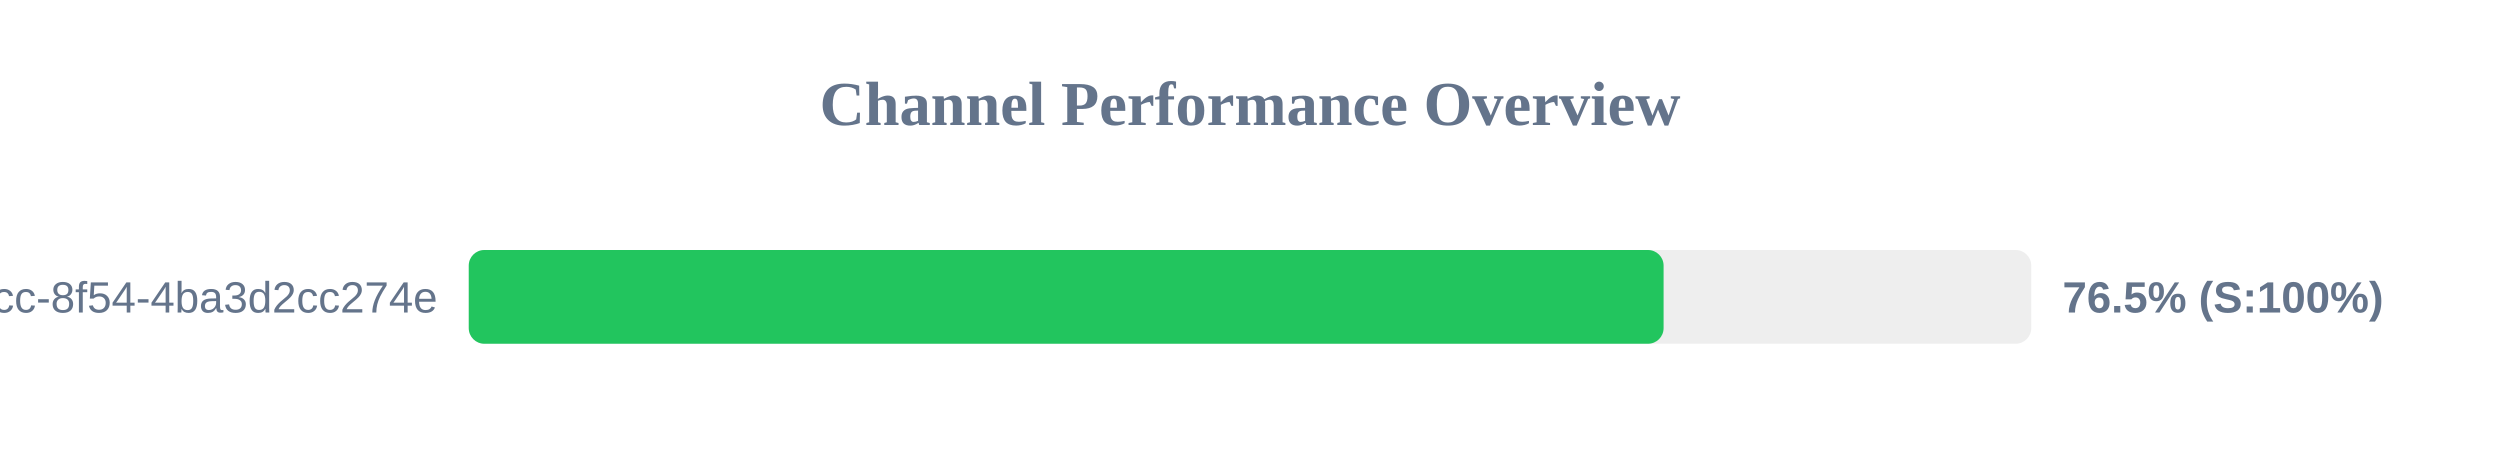
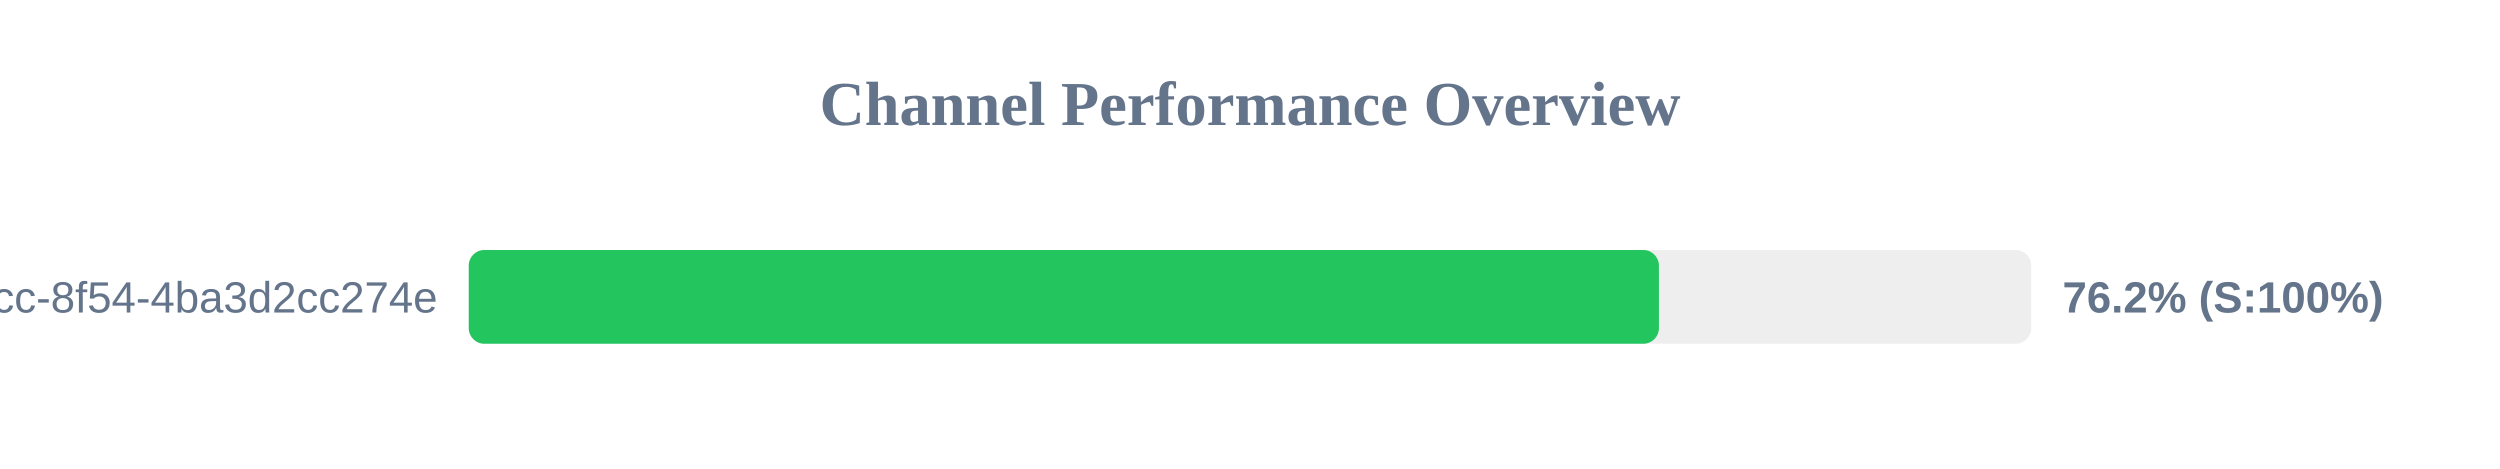
<svg xmlns="http://www.w3.org/2000/svg" width="800" height="150" version="1.1">
  <style>
        .row { font: 14px Arial; fill: #64748b; }
        .score { font: bold 14px Arial; fill: #64748b; }
    </style>
  <text x="400" y="40" text-anchor="middle" font-size="20px" font-weight="bold" fill="#64748b">Channel Performance Overview</text>
  <rect x="150" y="80" width="500" height="30" fill="#eee" rx="5" />
-   <rect x="150" y="80" width="382.35" height="30" fill="#22c55e" rx="5" />
+   <rect x="150" y="80" width="380.85" height="30" fill="#22c55e" rx="5" />
  <text x="140" y="100" text-anchor="end" class="row">?uuid=45cc0b3a-0adb-4dcc-8f54-4ba3d2cc274e</text>
-   <text x="660" y="100" text-anchor="start" class="score">76.5% (S:100%)</text>
+   <text x="660" y="100" text-anchor="start" class="score">76.2% (S:100%)</text>
</svg>
